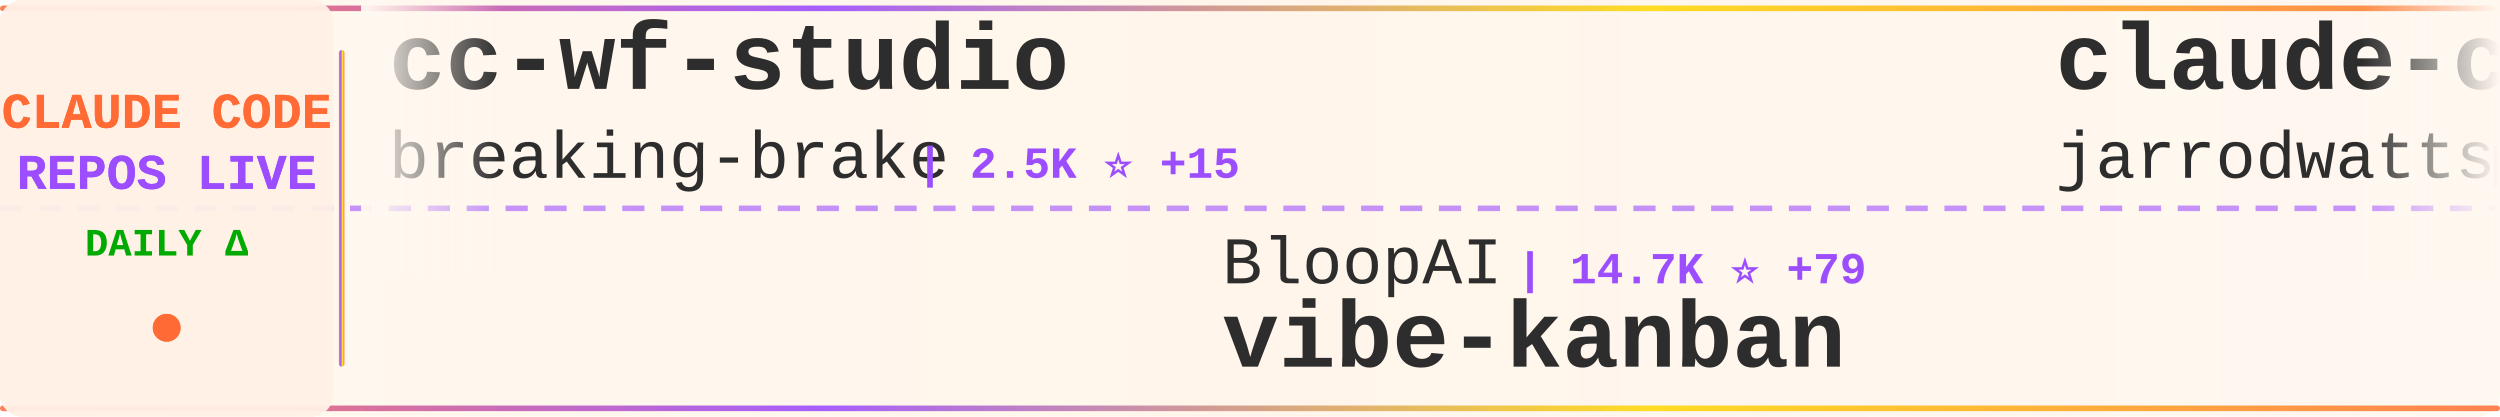
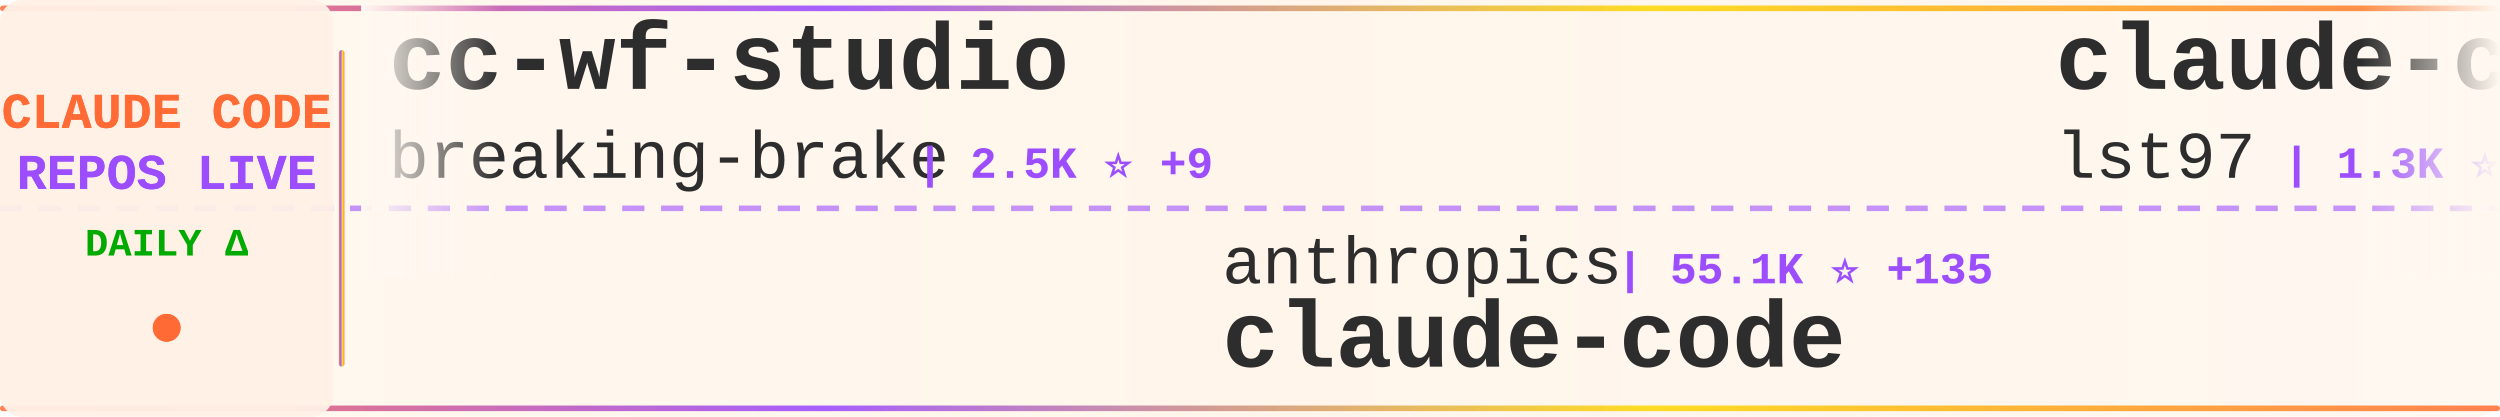
<svg xmlns="http://www.w3.org/2000/svg" width="900" height="150">
  <defs>
    <linearGradient id="tickerBg" x1="0%" y1="0%" x2="100%" y2="0%">
      <stop offset="0%" style="stop-color:#fff8f0;stop-opacity:0.98" />
      <stop offset="50%" style="stop-color:#fff5eb;stop-opacity:1" />
      <stop offset="100%" style="stop-color:#fff8f0;stop-opacity:0.98" />
    </linearGradient>
    <linearGradient id="borderGrad" x1="0%" y1="0%" x2="100%" y2="0%">
      <stop offset="0%" style="stop-color:#FF6B35;stop-opacity:0.85">
        <animate attributeName="stop-opacity" values="0.85;1;0.85" dur="2s" repeatCount="indefinite" />
      </stop>
      <stop offset="33%" style="stop-color:#9C4EFF;stop-opacity:0.9">
        <animate attributeName="stop-opacity" values="0.9;1;0.9" dur="2.2s" repeatCount="indefinite" />
      </stop>
      <stop offset="66%" style="stop-color:#FFD700;stop-opacity:0.85">
        <animate attributeName="stop-opacity" values="0.85;1;0.85" dur="1.8s" repeatCount="indefinite" />
      </stop>
      <stop offset="100%" style="stop-color:#FF6B35;stop-opacity:0.85">
        <animate attributeName="stop-opacity" values="0.85;1;0.85" dur="2s" repeatCount="indefinite" />
      </stop>
    </linearGradient>
    <filter id="textGlow">
      <feGaussianBlur stdDeviation="0.15" result="coloredBlur" />
      <feMerge>
        <feMergeNode in="coloredBlur" />
        <feMergeNode in="SourceGraphic" />
      </feMerge>
    </filter>
    <filter id="metricGlow">
      <feGaussianBlur stdDeviation="0.2" result="coloredBlur" />
      <feMerge>
        <feMergeNode in="coloredBlur" />
        <feMergeNode in="SourceGraphic" />
      </feMerge>
    </filter>
    <linearGradient id="leftFade" x1="0%" y1="0%" x2="100%" y2="0%">
      <stop offset="0%" style="stop-color:#fff8f0;stop-opacity:1" />
      <stop offset="100%" style="stop-color:#fff8f0;stop-opacity:0" />
    </linearGradient>
    <linearGradient id="rightFade" x1="0%" y1="0%" x2="100%" y2="0%">
      <stop offset="0%" style="stop-color:#fff8f0;stop-opacity:0" />
      <stop offset="100%" style="stop-color:#fff8f0;stop-opacity:1" />
    </linearGradient>
  </defs>
  <rect width="900" height="150" fill="url(#tickerBg)" rx="8" />
  <rect x="0" y="2" width="900" height="2" fill="url(#borderGrad)" rx="1" />
  <rect x="0" y="146" width="900" height="2" fill="url(#borderGrad)" rx="1" />
  <line x1="0" y1="75" x2="900" y2="75" stroke="#9C4EFF" stroke-width="2" stroke-dasharray="8 6" opacity="0.6" />
  <rect x="0" y="0" width="120" height="150" fill="#fff0e6" opacity="0.95" rx="8" />
  <text x="60" y="46" font-family="'Courier New', monospace" font-size="18" font-weight="bold" fill="#FF6B35" text-anchor="middle" filter="url(#textGlow)">
    CLAUDE CODE
  </text>
  <text x="60" y="68" font-family="'Courier New', monospace" font-size="18" font-weight="bold" fill="#9C4EFF" text-anchor="middle" filter="url(#textGlow)">
    REPOS LIVE
  </text>
  <text x="60" y="92" font-family="'Courier New', monospace" font-size="14" font-weight="bold" fill="#00aa00" text-anchor="middle">
    DAILY Δ
  </text>
  <circle cx="60" cy="118" r="5" fill="#FF6B35" filter="url(#metricGlow)">
    <animate attributeName="r" values="4;6;4" dur="1.5s" repeatCount="indefinite" />
    <animate attributeName="opacity" values="0.6;1;0.6" dur="1.5s" repeatCount="indefinite" />
  </circle>
  <rect x="122" y="18" width="2" height="114" fill="url(#borderGrad)" rx="1" />
  <clipPath id="tickerClip">
    <rect x="130" y="0" width="770" height="150" />
  </clipPath>
  <g clip-path="url(#tickerClip)">
    <g id="tickerItems">
      <animateTransform attributeName="transform" attributeType="XML" type="translate" from="0 0" to="-3000 0" dur="54s" repeatCount="indefinite" />
      <g transform="translate(0, 0)">
        <text x="140" y="32" font-family="'Courier New', monospace" font-size="34" font-weight="bold" fill="#2d2d2d">cc-wf-studio</text>
        <text x="140" y="64" font-family="'Courier New', monospace" font-size="24" font-weight="normal" fill="#2d2d2d" opacity="1.0">breaking-brake</text>
-         <text x="330" y="64" font-family="'Courier New', monospace" font-size="16" font-weight="bold" fill="#9C4EFF"> | 2.5K ⭐ +15</text>
+         <text x="330" y="64" font-family="'Courier New', monospace" font-size="16" font-weight="bold" fill="#9C4EFF"> | 2.5K ⭐ +9</text>
      </g>
      <g transform="translate(300, 0)">
-         <text x="140" y="102" font-family="'Courier New', monospace" font-size="24" font-weight="normal" fill="#2d2d2d" opacity="1.0">BloopAI</text>
-         <text x="246" y="102" font-family="'Courier New', monospace" font-size="16" font-weight="bold" fill="#9C4EFF"> | 14.7K ⭐ +79</text>
-         <text x="140" y="132" font-family="'Courier New', monospace" font-size="34" font-weight="bold" fill="#2d2d2d">vibe-kanban</text>
+         <text x="140" y="102" font-family="'Courier New', monospace" font-size="24" font-weight="normal" fill="#2d2d2d" opacity="1.0">anthropics</text>
+         <text x="282" y="102" font-family="'Courier New', monospace" font-size="16" font-weight="bold" fill="#9C4EFF"> | 55.1K ⭐ +135</text>
+         <text x="140" y="132" font-family="'Courier New', monospace" font-size="34" font-weight="bold" fill="#2d2d2d">claude-code</text>
      </g>
      <g transform="translate(600, 0)">
-         <text x="140" y="32" font-family="'Courier New', monospace" font-size="34" font-weight="bold" fill="#2d2d2d">claude-code-config</text>
-         <text x="140" y="64" font-family="'Courier New', monospace" font-size="24" font-weight="normal" fill="#2d2d2d" opacity="1.0">jarrodwatts</text>
-         <text x="294" y="64" font-family="'Courier New', monospace" font-size="16" font-weight="bold" fill="#9C4EFF"> | 721 ⭐ +8</text>
+         <text x="140" y="32" font-family="'Courier New', monospace" font-size="34" font-weight="bold" fill="#2d2d2d">claude-code-sub-agents</text>
+         <text x="140" y="64" font-family="'Courier New', monospace" font-size="24" font-weight="normal" fill="#2d2d2d" opacity="1.0">lst97</text>
+         <text x="222" y="64" font-family="'Courier New', monospace" font-size="16" font-weight="bold" fill="#9C4EFF"> | 1.3K ⭐</text>
      </g>
      <g transform="translate(900, 0)">
-         <text x="140" y="102" font-family="'Courier New', monospace" font-size="24" font-weight="normal" fill="#2d2d2d" opacity="1.0">siteboon</text>
-         <text x="258" y="102" font-family="'Courier New', monospace" font-size="16" font-weight="bold" fill="#9C4EFF"> | 5.4K ⭐ +10</text>
-         <text x="140" y="132" font-family="'Courier New', monospace" font-size="34" font-weight="bold" fill="#2d2d2d">claudecodeui</text>
+         <text x="140" y="102" font-family="'Courier New', monospace" font-size="24" font-weight="normal" fill="#2d2d2d" opacity="1.0">anthropics</text>
+         <text x="282" y="102" font-family="'Courier New', monospace" font-size="16" font-weight="bold" fill="#9C4EFF"> | 5.0K ⭐ +1</text>
+         <text x="140" y="132" font-family="'Courier New', monospace" font-size="34" font-weight="bold" fill="#2d2d2d">claude-code-action</text>
      </g>
      <g transform="translate(1200, 0)">
-         <text x="140" y="32" font-family="'Courier New', monospace" font-size="34" font-weight="bold" fill="#2d2d2d">claude-code-chat</text>
-         <text x="140" y="64" font-family="'Courier New', monospace" font-size="24" font-weight="normal" fill="#2d2d2d" opacity="1.0">andrepimenta</text>
-         <text x="306" y="64" font-family="'Courier New', monospace" font-size="16" font-weight="bold" fill="#9C4EFF"> | 968 ⭐</text>
+         <text x="140" y="32" font-family="'Courier New', monospace" font-size="34" font-weight="bold" fill="#2d2d2d">claude-code-webui</text>
+         <text x="140" y="64" font-family="'Courier New', monospace" font-size="24" font-weight="normal" fill="#2d2d2d" opacity="1.0">sugyan</text>
+         <text x="234" y="64" font-family="'Courier New', monospace" font-size="16" font-weight="bold" fill="#9C4EFF"> | 821 ⭐</text>
      </g>
      <g transform="translate(1500, 0)">
-         <text x="140" y="102" font-family="'Courier New', monospace" font-size="24" font-weight="normal" fill="#2d2d2d" opacity="1.0">glidea</text>
-         <text x="234" y="102" font-family="'Courier New', monospace" font-size="16" font-weight="bold" fill="#9C4EFF"> | 239 ⭐</text>
-         <text x="140" y="132" font-family="'Courier New', monospace" font-size="34" font-weight="bold" fill="#2d2d2d">claude-worker-proxy</text>
+         <text x="140" y="102" font-family="'Courier New', monospace" font-size="24" font-weight="normal" fill="#2d2d2d" opacity="1.0">Pimzino</text>
+         <text x="246" y="102" font-family="'Courier New', monospace" font-size="16" font-weight="bold" fill="#9C4EFF"> | 3.3K ⭐ +2</text>
+         <text x="140" y="132" font-family="'Courier New', monospace" font-size="34" font-weight="bold" fill="#2d2d2d">claude-code-spec-workflo...</text>
      </g>
      <g transform="translate(1800, 0)">
-         <text x="140" y="32" font-family="'Courier New', monospace" font-size="34" font-weight="bold" fill="#2d2d2d">claude-agents</text>
-         <text x="140" y="64" font-family="'Courier New', monospace" font-size="24" font-weight="normal" fill="#2d2d2d" opacity="1.0">iannuttall</text>
-         <text x="282" y="64" font-family="'Courier New', monospace" font-size="16" font-weight="bold" fill="#9C4EFF"> | 2.0K ⭐ +1</text>
+         <text x="140" y="32" font-family="'Courier New', monospace" font-size="34" font-weight="bold" fill="#2d2d2d">claude-code-reverse</text>
+         <text x="140" y="64" font-family="'Courier New', monospace" font-size="24" font-weight="normal" fill="#2d2d2d" opacity="1.0">Yuyz0112</text>
+         <text x="258" y="64" font-family="'Courier New', monospace" font-size="16" font-weight="bold" fill="#9C4EFF"> | 1.9K ⭐</text>
      </g>
      <g transform="translate(2100, 0)">
-         <text x="140" y="102" font-family="'Courier New', monospace" font-size="24" font-weight="normal" fill="#2d2d2d" opacity="1.0">anthropics</text>
-         <text x="282" y="102" font-family="'Courier New', monospace" font-size="16" font-weight="bold" fill="#9C4EFF"> | 55.0K ⭐ +149</text>
-         <text x="140" y="132" font-family="'Courier New', monospace" font-size="34" font-weight="bold" fill="#2d2d2d">claude-code</text>
+         <text x="140" y="102" font-family="'Courier New', monospace" font-size="24" font-weight="normal" fill="#2d2d2d" opacity="1.0">EnzeD</text>
+         <text x="222" y="102" font-family="'Courier New', monospace" font-size="16" font-weight="bold" fill="#9C4EFF"> | 3.6K ⭐ +5</text>
+         <text x="140" y="132" font-family="'Courier New', monospace" font-size="34" font-weight="bold" fill="#2d2d2d">vibe-coding</text>
      </g>
      <g transform="translate(2400, 0)">
-         <text x="140" y="32" font-family="'Courier New', monospace" font-size="34" font-weight="bold" fill="#2d2d2d">claude-code-hooks-master...</text>
-         <text x="140" y="64" font-family="'Courier New', monospace" font-size="24" font-weight="normal" fill="#2d2d2d" opacity="1.0">disler</text>
-         <text x="234" y="64" font-family="'Courier New', monospace" font-size="16" font-weight="bold" fill="#9C4EFF"> | 2.1K ⭐ +1</text>
+         <text x="140" y="32" font-family="'Courier New', monospace" font-size="34" font-weight="bold" fill="#2d2d2d">claude-code-prompt-impro...</text>
+         <text x="140" y="64" font-family="'Courier New', monospace" font-size="24" font-weight="normal" fill="#2d2d2d" opacity="1.0">severity1</text>
+         <text x="270" y="64" font-family="'Courier New', monospace" font-size="16" font-weight="bold" fill="#9C4EFF"> | 1.0K ⭐</text>
      </g>
      <g transform="translate(2700, 0)">
-         <text x="140" y="102" font-family="'Courier New', monospace" font-size="24" font-weight="normal" fill="#2d2d2d" opacity="1.0">superdesigndev</text>
-         <text x="330" y="102" font-family="'Courier New', monospace" font-size="16" font-weight="bold" fill="#9C4EFF"> | 5.7K ⭐ +1</text>
-         <text x="140" y="132" font-family="'Courier New', monospace" font-size="34" font-weight="bold" fill="#2d2d2d">superdesign</text>
+         <text x="140" y="102" font-family="'Courier New', monospace" font-size="24" font-weight="normal" fill="#2d2d2d" opacity="1.0">nextlevelbuilder</text>
+         <text x="354" y="102" font-family="'Courier New', monospace" font-size="16" font-weight="bold" fill="#9C4EFF"> | 11.1K ⭐ +157</text>
+         <text x="140" y="132" font-family="'Courier New', monospace" font-size="34" font-weight="bold" fill="#2d2d2d">ui-ux-pro-max-skill</text>
      </g>
      <g transform="translate(3000, 0)">
        <text x="140" y="32" font-family="'Courier New', monospace" font-size="34" font-weight="bold" fill="#2d2d2d">cc-wf-studio</text>
        <text x="140" y="64" font-family="'Courier New', monospace" font-size="24" font-weight="normal" fill="#2d2d2d" opacity="1.0">breaking-brake</text>
-         <text x="330" y="64" font-family="'Courier New', monospace" font-size="16" font-weight="bold" fill="#9C4EFF"> | 2.5K ⭐ +15</text>
+         <text x="330" y="64" font-family="'Courier New', monospace" font-size="16" font-weight="bold" fill="#9C4EFF"> | 2.5K ⭐ +9</text>
      </g>
      <g transform="translate(3300, 0)">
-         <text x="140" y="102" font-family="'Courier New', monospace" font-size="24" font-weight="normal" fill="#2d2d2d" opacity="1.0">BloopAI</text>
-         <text x="246" y="102" font-family="'Courier New', monospace" font-size="16" font-weight="bold" fill="#9C4EFF"> | 14.7K ⭐ +79</text>
-         <text x="140" y="132" font-family="'Courier New', monospace" font-size="34" font-weight="bold" fill="#2d2d2d">vibe-kanban</text>
+         <text x="140" y="102" font-family="'Courier New', monospace" font-size="24" font-weight="normal" fill="#2d2d2d" opacity="1.0">anthropics</text>
+         <text x="282" y="102" font-family="'Courier New', monospace" font-size="16" font-weight="bold" fill="#9C4EFF"> | 55.1K ⭐ +135</text>
+         <text x="140" y="132" font-family="'Courier New', monospace" font-size="34" font-weight="bold" fill="#2d2d2d">claude-code</text>
      </g>
      <g transform="translate(3600, 0)">
-         <text x="140" y="32" font-family="'Courier New', monospace" font-size="34" font-weight="bold" fill="#2d2d2d">claude-code-config</text>
-         <text x="140" y="64" font-family="'Courier New', monospace" font-size="24" font-weight="normal" fill="#2d2d2d" opacity="1.0">jarrodwatts</text>
-         <text x="294" y="64" font-family="'Courier New', monospace" font-size="16" font-weight="bold" fill="#9C4EFF"> | 721 ⭐ +8</text>
+         <text x="140" y="32" font-family="'Courier New', monospace" font-size="34" font-weight="bold" fill="#2d2d2d">claude-code-sub-agents</text>
+         <text x="140" y="64" font-family="'Courier New', monospace" font-size="24" font-weight="normal" fill="#2d2d2d" opacity="1.0">lst97</text>
+         <text x="222" y="64" font-family="'Courier New', monospace" font-size="16" font-weight="bold" fill="#9C4EFF"> | 1.3K ⭐</text>
      </g>
      <g transform="translate(3900, 0)">
-         <text x="140" y="102" font-family="'Courier New', monospace" font-size="24" font-weight="normal" fill="#2d2d2d" opacity="1.0">siteboon</text>
-         <text x="258" y="102" font-family="'Courier New', monospace" font-size="16" font-weight="bold" fill="#9C4EFF"> | 5.4K ⭐ +10</text>
-         <text x="140" y="132" font-family="'Courier New', monospace" font-size="34" font-weight="bold" fill="#2d2d2d">claudecodeui</text>
+         <text x="140" y="102" font-family="'Courier New', monospace" font-size="24" font-weight="normal" fill="#2d2d2d" opacity="1.0">anthropics</text>
+         <text x="282" y="102" font-family="'Courier New', monospace" font-size="16" font-weight="bold" fill="#9C4EFF"> | 5.0K ⭐ +1</text>
+         <text x="140" y="132" font-family="'Courier New', monospace" font-size="34" font-weight="bold" fill="#2d2d2d">claude-code-action</text>
      </g>
    </g>
  </g>
  <rect x="130" y="0" width="50" height="100" fill="url(#leftFade)" />
  <rect x="850" y="0" width="50" height="100" fill="url(#rightFade)" />
</svg>
